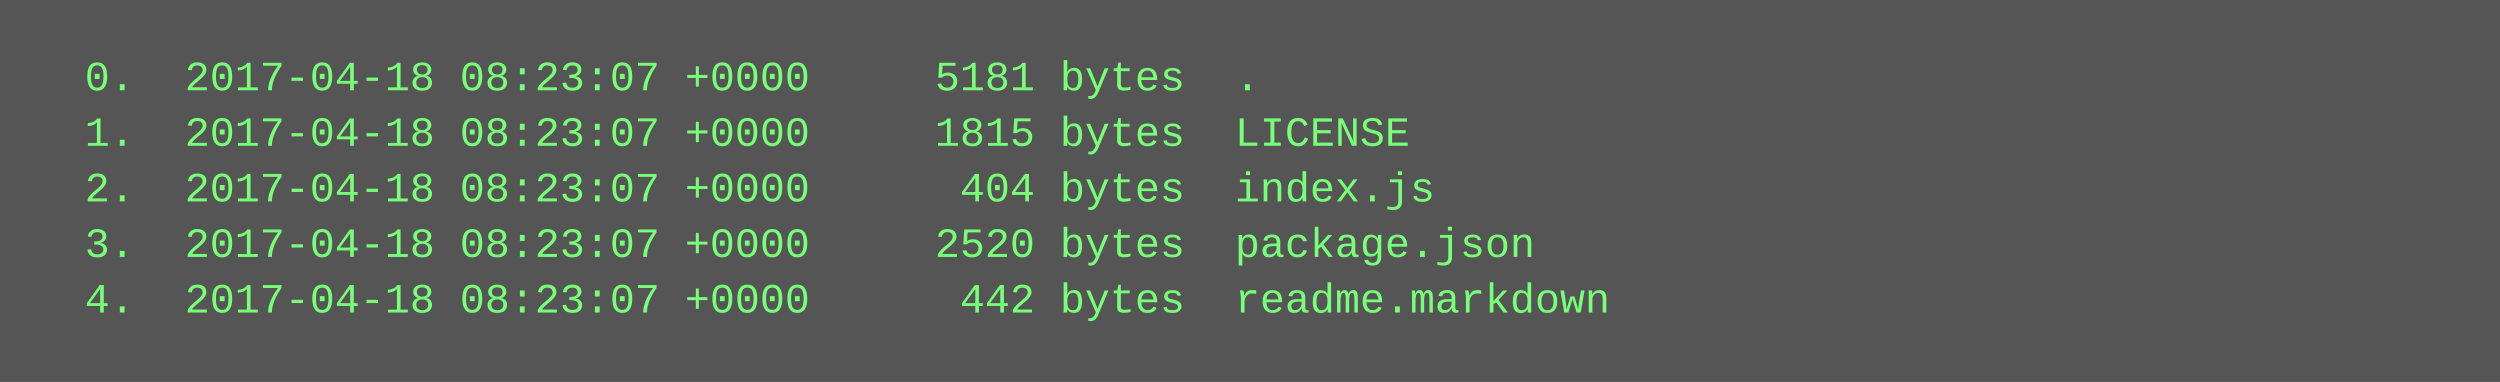
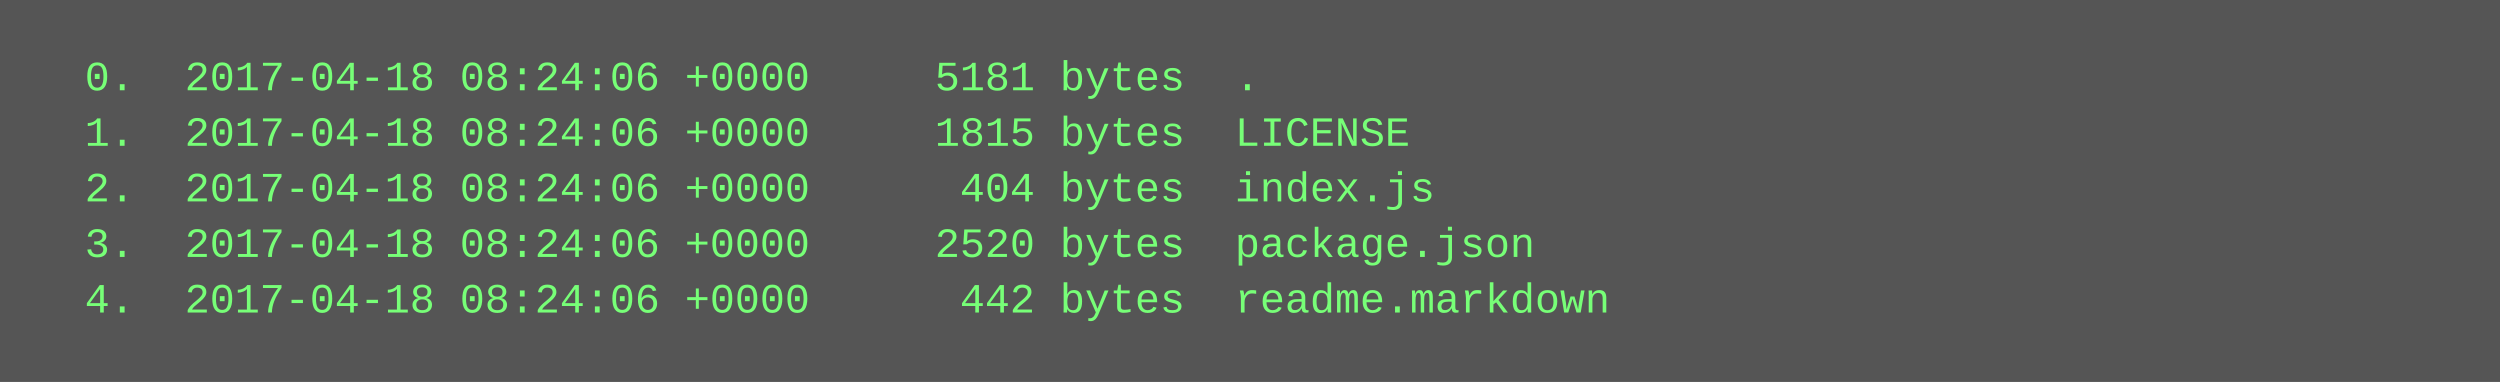
<svg xmlns="http://www.w3.org/2000/svg" height="110" width="720">
  <rect height="110" fill="#555" width="720" />
  <text fill="#7f7" font-family="Courier New" font-size="12" xml:space="preserve">
-     <tspan x="10" y="26">  0.  2017-04-18 08:23:07 +0000     5181 bytes  .</tspan>
-     <tspan x="10" y="42">  1.  2017-04-18 08:23:07 +0000     1815 bytes  LICENSE</tspan>
-     <tspan x="10" y="58">  2.  2017-04-18 08:23:07 +0000      404 bytes  index.js</tspan>
-     <tspan x="10" y="74">  3.  2017-04-18 08:23:07 +0000     2520 bytes  package.json</tspan>
-     <tspan x="10" y="90">  4.  2017-04-18 08:23:07 +0000      442 bytes  readme.markdown</tspan>
+     <tspan x="10" y="26">  0.  2017-04-18 08:24:06 +0000     5181 bytes  .</tspan>
+     <tspan x="10" y="42">  1.  2017-04-18 08:24:06 +0000     1815 bytes  LICENSE</tspan>
+     <tspan x="10" y="58">  2.  2017-04-18 08:24:06 +0000      404 bytes  index.js</tspan>
+     <tspan x="10" y="74">  3.  2017-04-18 08:24:06 +0000     2520 bytes  package.json</tspan>
+     <tspan x="10" y="90">  4.  2017-04-18 08:24:06 +0000      442 bytes  readme.markdown</tspan>
  </text>
</svg>
